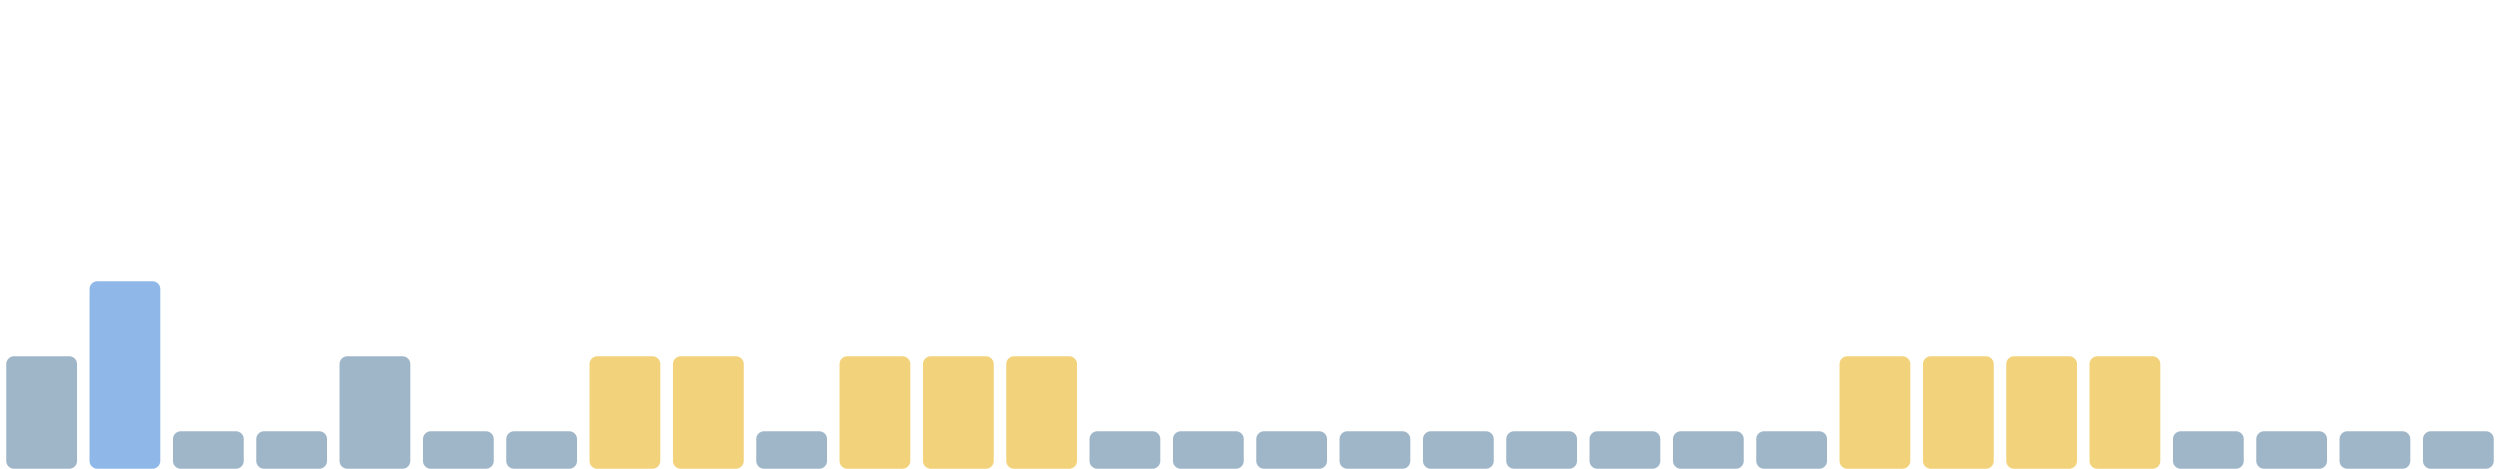
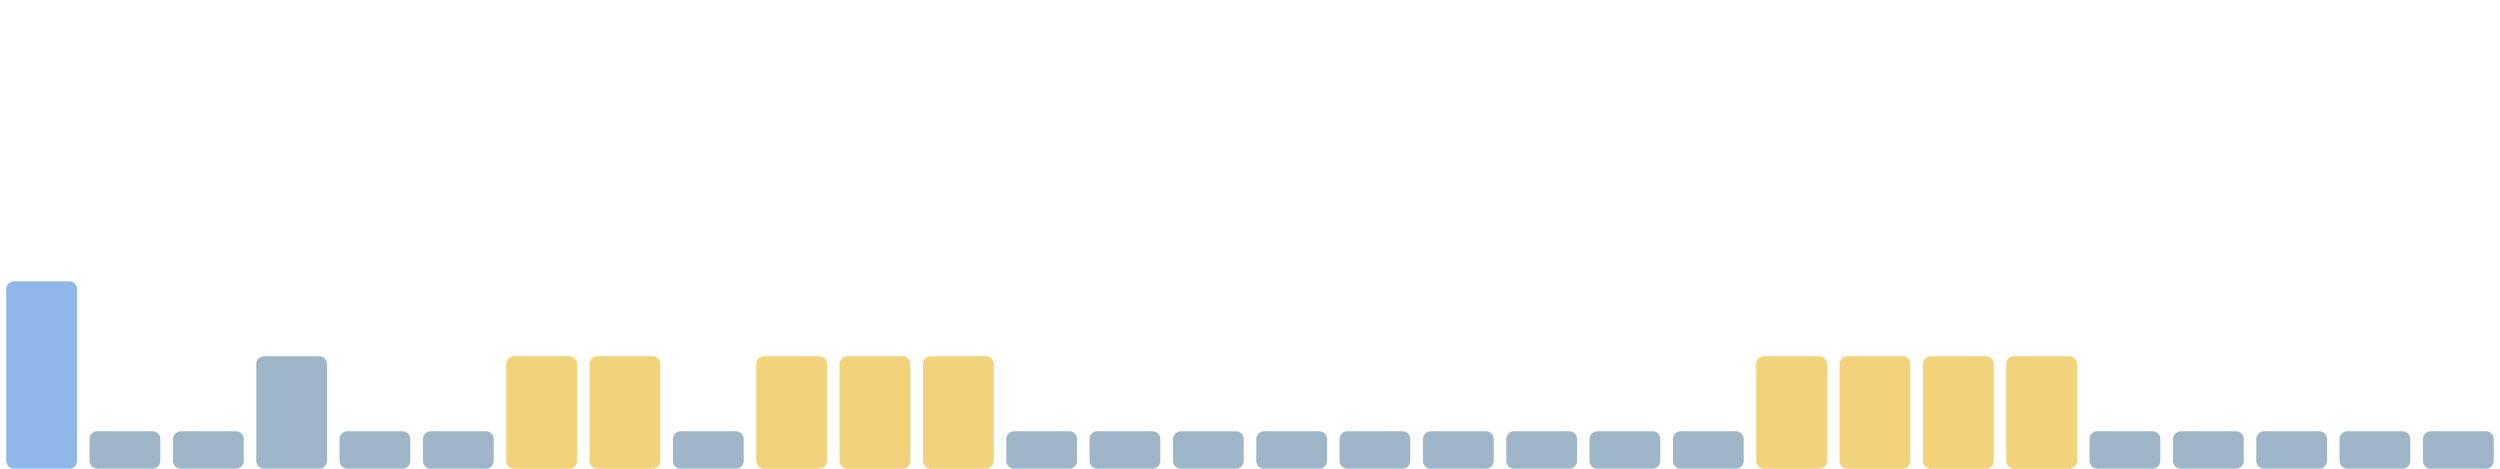
<svg xmlns="http://www.w3.org/2000/svg" viewBox="0 0 1600 300" width="1600" height="300" preserveAspectRatio="none" role="img" aria-label="Índice de huella climática de los últimos 30 días">
-   <rect x="4.0" y="228" width="45.3" height="72" rx="5" fill="#9fb6c8" />
-   <rect x="57.3" y="180" width="45.3" height="120" rx="5" fill="#8fb8e8" />
+   <rect x="4.0" y="180" width="45.3" height="120" rx="5" fill="#8fb8e8" />
+   <rect x="57.3" y="276" width="45.3" height="24" rx="5" fill="#9fb6c8" />
  <rect x="110.7" y="276" width="45.3" height="24" rx="5" fill="#9fb6c8" />
-   <rect x="164.0" y="276" width="45.3" height="24" rx="5" fill="#9fb6c8" />
-   <rect x="217.3" y="228" width="45.3" height="72" rx="5" fill="#9fb6c8" />
+   <rect x="164.0" y="228" width="45.3" height="72" rx="5" fill="#9fb6c8" />
+   <rect x="217.3" y="276" width="45.3" height="24" rx="5" fill="#9fb6c8" />
  <rect x="270.7" y="276" width="45.3" height="24" rx="5" fill="#9fb6c8" />
-   <rect x="324.0" y="276" width="45.3" height="24" rx="5" fill="#9fb6c8" />
+   <rect x="324.0" y="228" width="45.3" height="72" rx="5" fill="#f2d27a" />
  <rect x="377.3" y="228" width="45.3" height="72" rx="5" fill="#f2d27a" />
-   <rect x="430.7" y="228" width="45.3" height="72" rx="5" fill="#f2d27a" />
-   <rect x="484.0" y="276" width="45.3" height="24" rx="5" fill="#9fb6c8" />
+   <rect x="430.7" y="276" width="45.3" height="24" rx="5" fill="#9fb6c8" />
+   <rect x="484.0" y="228" width="45.3" height="72" rx="5" fill="#f2d27a" />
  <rect x="537.3" y="228" width="45.3" height="72" rx="5" fill="#f2d27a" />
  <rect x="590.7" y="228" width="45.3" height="72" rx="5" fill="#f2d27a" />
-   <rect x="644.0" y="228" width="45.3" height="72" rx="5" fill="#f2d27a" />
+   <rect x="644.0" y="276" width="45.3" height="24" rx="5" fill="#9fb6c8" />
  <rect x="697.3" y="276" width="45.3" height="24" rx="5" fill="#9fb6c8" />
  <rect x="750.7" y="276" width="45.3" height="24" rx="5" fill="#9fb6c8" />
  <rect x="804.0" y="276" width="45.3" height="24" rx="5" fill="#9fb6c8" />
  <rect x="857.3" y="276" width="45.3" height="24" rx="5" fill="#9fb6c8" />
  <rect x="910.7" y="276" width="45.3" height="24" rx="5" fill="#9fb6c8" />
  <rect x="964.0" y="276" width="45.3" height="24" rx="5" fill="#9fb6c8" />
  <rect x="1017.3" y="276" width="45.3" height="24" rx="5" fill="#9fb6c8" />
  <rect x="1070.7" y="276" width="45.3" height="24" rx="5" fill="#9fb6c8" />
-   <rect x="1124.0" y="276" width="45.3" height="24" rx="5" fill="#9fb6c8" />
+   <rect x="1124.0" y="228" width="45.3" height="72" rx="5" fill="#f2d27a" />
  <rect x="1177.3" y="228" width="45.3" height="72" rx="5" fill="#f2d27a" />
  <rect x="1230.7" y="228" width="45.3" height="72" rx="5" fill="#f2d27a" />
  <rect x="1284.0" y="228" width="45.3" height="72" rx="5" fill="#f2d27a" />
-   <rect x="1337.3" y="228" width="45.3" height="72" rx="5" fill="#f2d27a" />
+   <rect x="1337.3" y="276" width="45.3" height="24" rx="5" fill="#9fb6c8" />
  <rect x="1390.7" y="276" width="45.3" height="24" rx="5" fill="#9fb6c8" />
  <rect x="1444.0" y="276" width="45.3" height="24" rx="5" fill="#9fb6c8" />
  <rect x="1497.3" y="276" width="45.3" height="24" rx="5" fill="#9fb6c8" />
  <rect x="1550.7" y="276" width="45.3" height="24" rx="5" fill="#9fb6c8" />
</svg>
